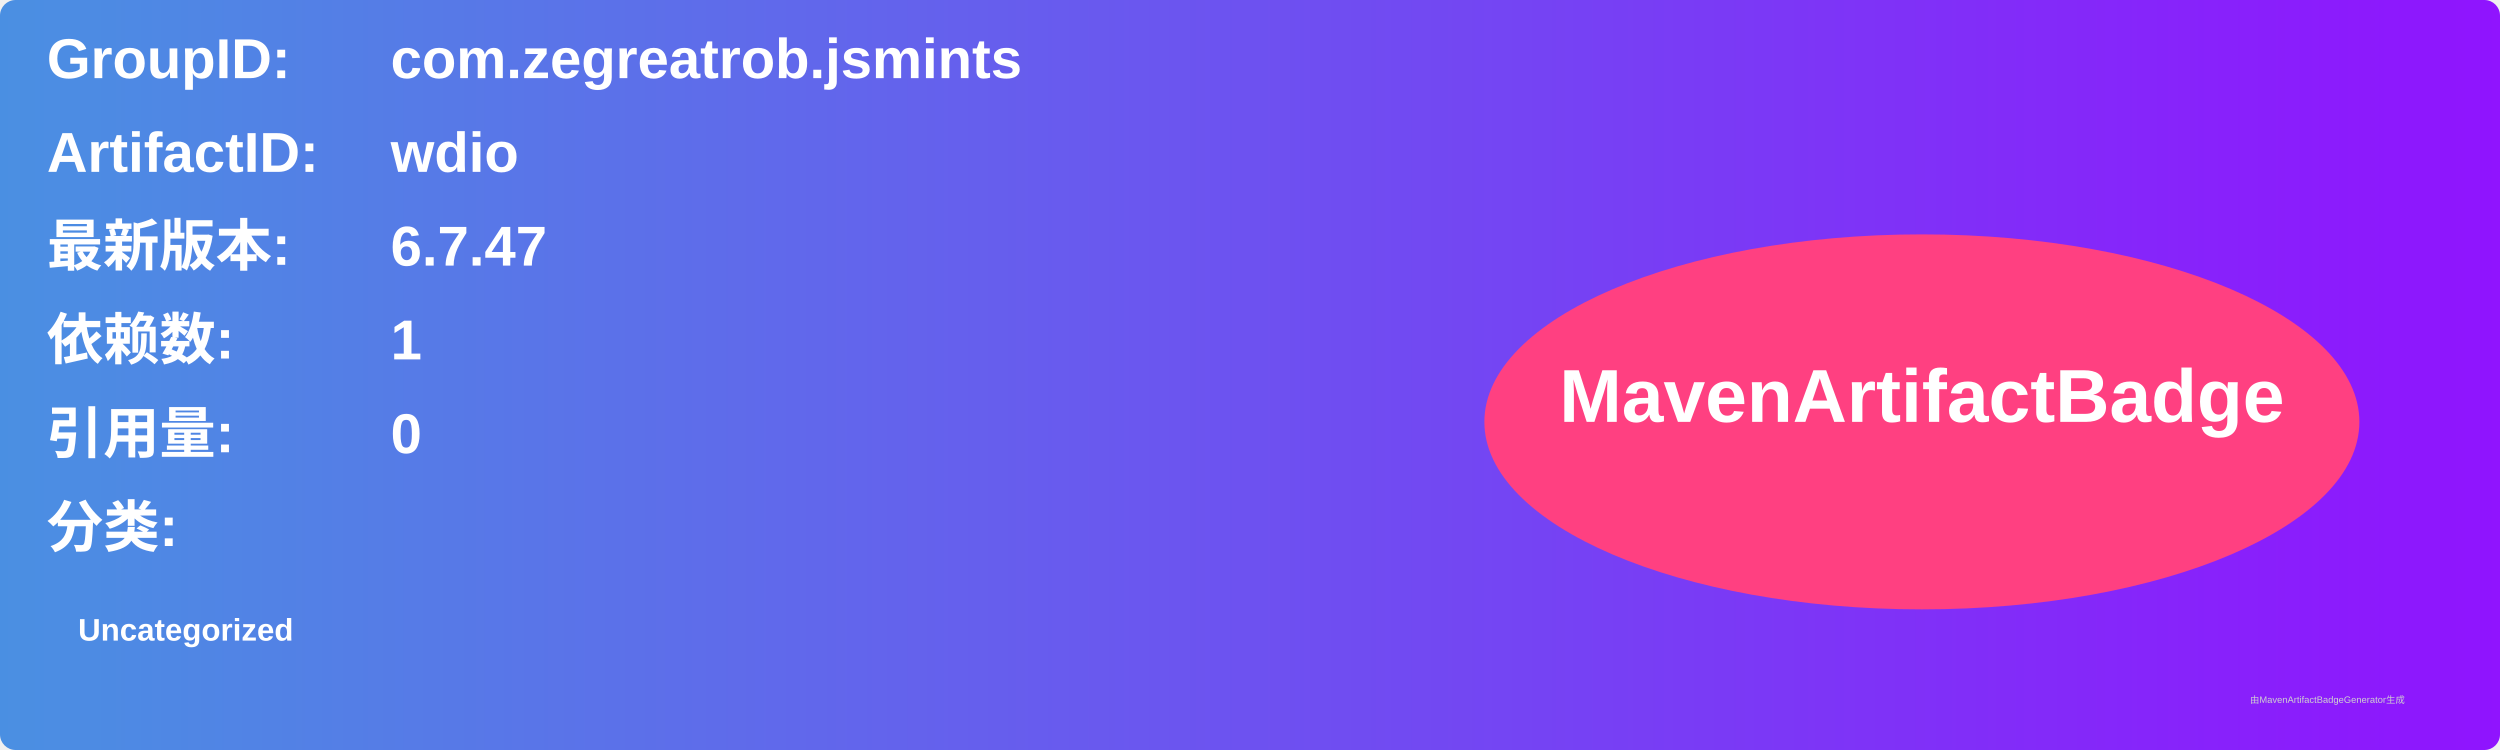
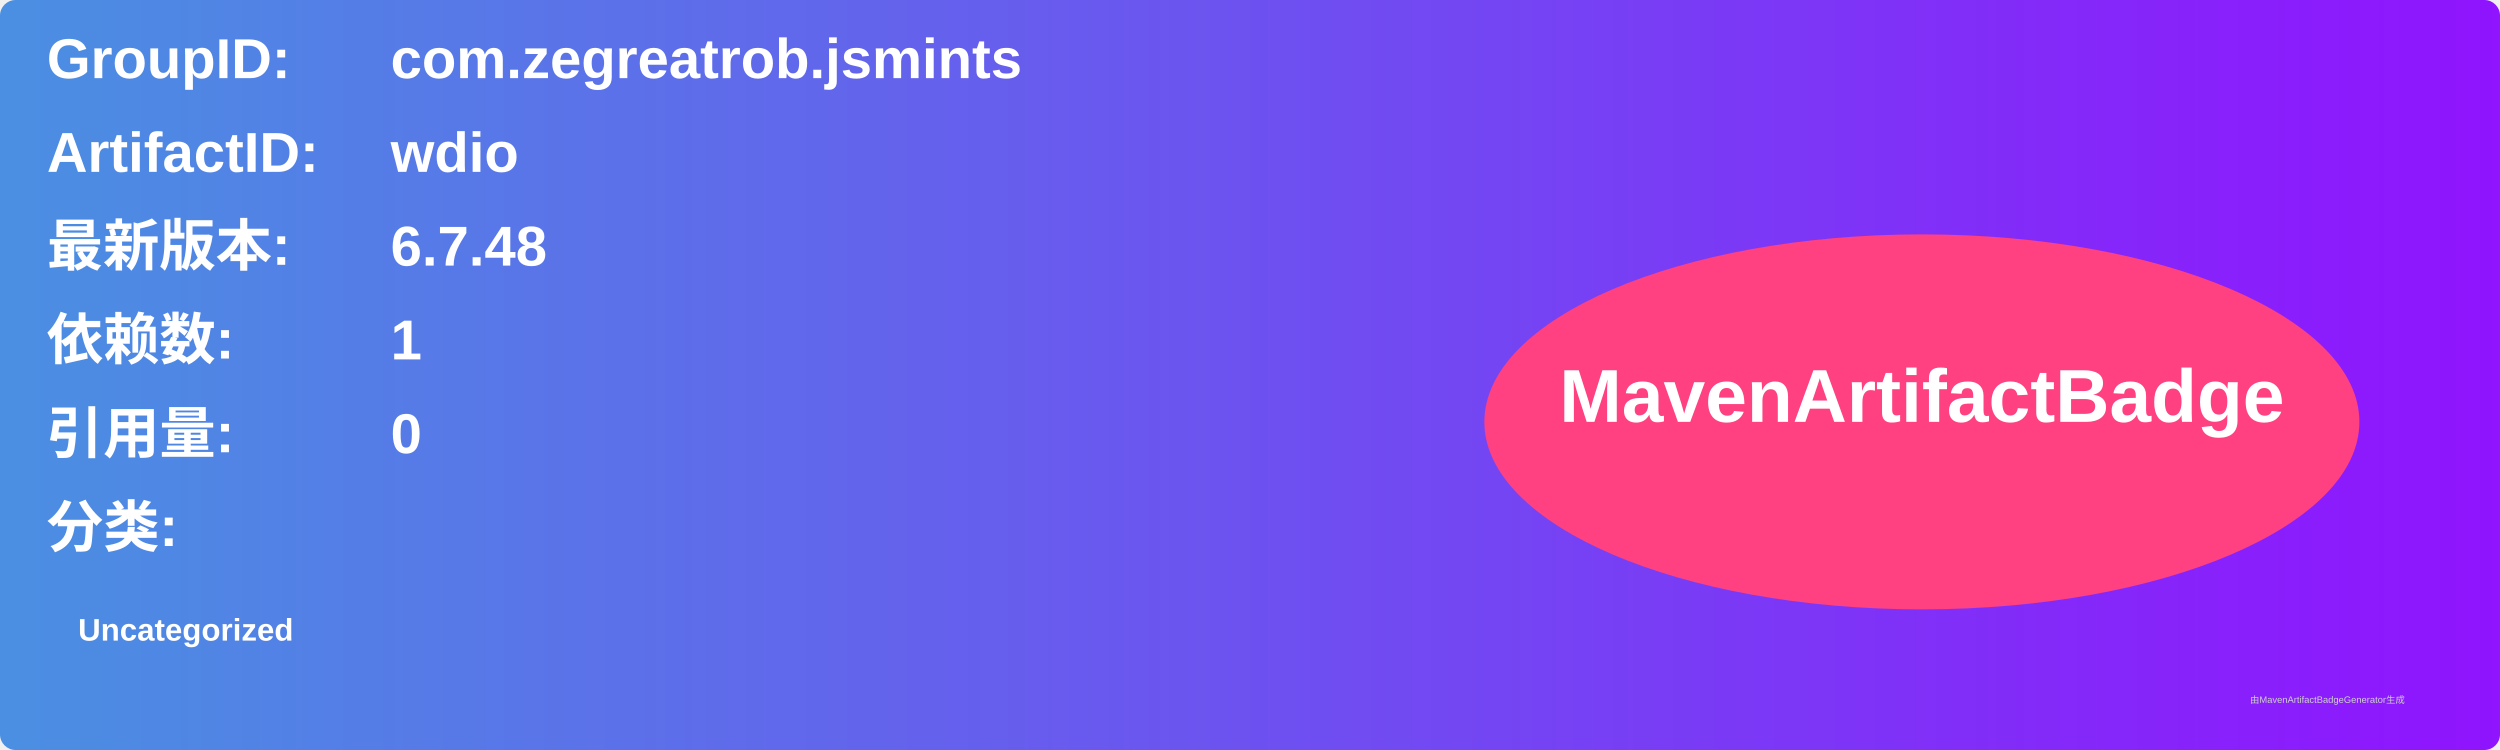
<svg xmlns="http://www.w3.org/2000/svg" width="800" height="240" viewBox="0 0 800 240">
  <linearGradient id="grad" x1="0%" y1="0%" x2="100%" y2="0%">
    <stop offset="0%" stop-color="#4a90e2" />
    <stop offset="100%" stop-color="#9013fe" />
  </linearGradient>
  <rect width="100%" height="100%" rx="5" ry="5" fill="url(#grad)" />
  <g transform="translate(15, 15)">
    <text x="0" y="10" font-family="Arial" font-size="18" fill="white" font-weight="bold" width="260">GroupID:</text>
    <text x="110" y="10" font-family="Arial" font-size="18" fill="white" font-weight="bold" width="460">com.zegreatrob.jsmints</text>
    <text x="0" y="40" font-family="Arial" font-size="18" fill="white" font-weight="bold" width="260">ArtifactID:</text>
    <text x="110" y="40" font-family="Arial" font-size="18" fill="white" font-weight="bold" width="460">wdio</text>
    <text x="0" y="70" font-family="Arial" font-size="18" fill="white" font-weight="bold">最新版本:</text>
    <text x="110" y="70" font-family="Arial" font-size="18" fill="white" font-weight="bold">
-       <tspan font-weight="bold">6.7.47</tspan>
+       <tspan font-weight="bold">6.7.48</tspan>
    </text>
    <text x="0" y="100" font-family="Arial" font-size="18" fill="white" font-weight="bold">依赖数: </text>
    <text x="110" y="100" font-family="Arial" font-size="18" fill="white">
      <tspan font-weight="bold">1</tspan>
    </text>
    <text x="0" y="130" font-family="Arial" font-size="18" fill="white" font-weight="bold">引用量: </text>
    <text x="110" y="130" font-family="Arial" font-size="18" fill="white">
      <tspan font-weight="bold">0</tspan>
    </text>
    <text x="0" y="160" font-family="Arial" font-size="18" fill="white" font-weight="bold">分类:</text>
    <text x="10" y="190" font-family="Arial" font-size="10" fill="white">
      <tspan font-weight="bold">Uncategorized</tspan>
    </text>
    <ellipse cx="600" cy="120" rx="140" ry="60" fill="#ff4081" />
    <text x="600" y="120" text-anchor="middle" font-family="Arial" font-size="24" fill="white" font-weight="bold">MavenArtifactBadge</text>
  </g>
  <text x="720" y="225" font-family="Arial" font-size="3" fill="#d0d0d0">由MavenArtifactBadgeGenerator生成</text>
</svg>
